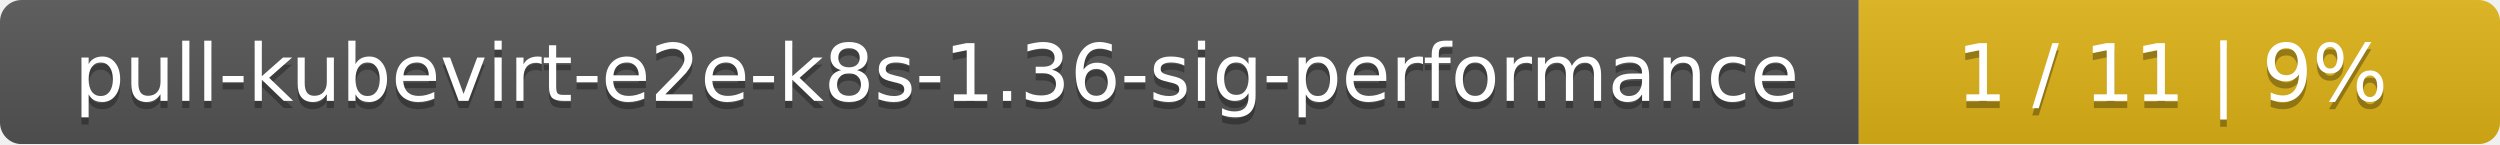
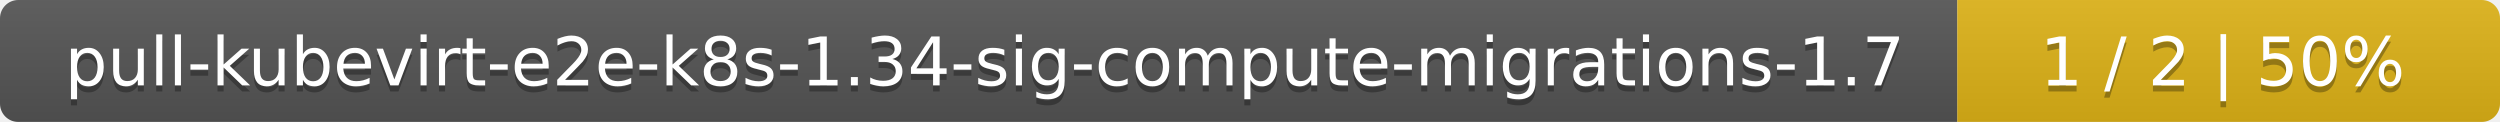
- <svg xmlns="http://www.w3.org/2000/svg" width="347" height="20">
+ <svg xmlns="http://www.w3.org/2000/svg" width="410" height="20">
  <linearGradient id="smooth" x2="0" y2="100%">
    <stop offset="0" stop-color="#bbb" stop-opacity=".1" />
    <stop offset="1" stop-opacity=".1" />
  </linearGradient>
  <mask id="round">
-     <rect width="347" height="20" rx="3" fill="#fff" />
+     <rect width="410" height="20" rx="3" fill="#fff" />
  </mask>
  <g mask="url(#round)">
-     <rect width="258" height="20" fill="#555" />
-     <rect x="258" width="89" height="20" fill="#dfb317" />
-     <rect width="347" height="20" fill="url(#smooth)" />
+     <rect width="321" height="20" fill="#555" />
+     <rect x="321" width="89" height="20" fill="#dfb317" />
+     <rect width="410" height="20" fill="url(#smooth)" />
  </g>
  <g fill="#fff" text-anchor="middle" font-family="DejaVu Sans,Verdana,Geneva,sans-serif" font-size="11">
-     <text x="130" y="15" fill="#010101" fill-opacity=".3">pull-kubevirt-e2e-k8s-1.36-sig-performance</text>
-     <text x="130" y="14">pull-kubevirt-e2e-k8s-1.36-sig-performance</text>
-     <text x="301.5" y="15" fill="#010101" fill-opacity=".3">1 / 11    |    9%</text>
-     <text x="301.5" y="14">1 / 11    |    9%</text>
+     <text x="161.5" y="15" fill="#010101" fill-opacity=".3">pull-kubevirt-e2e-k8s-1.34-sig-compute-migrations-1.7</text>
+     <text x="161.5" y="14">pull-kubevirt-e2e-k8s-1.34-sig-compute-migrations-1.7</text>
+     <text x="364.5" y="15" fill="#010101" fill-opacity=".3">1 / 2    |    50%</text>
+     <text x="364.5" y="14">1 / 2    |    50%</text>
  </g>
</svg>
